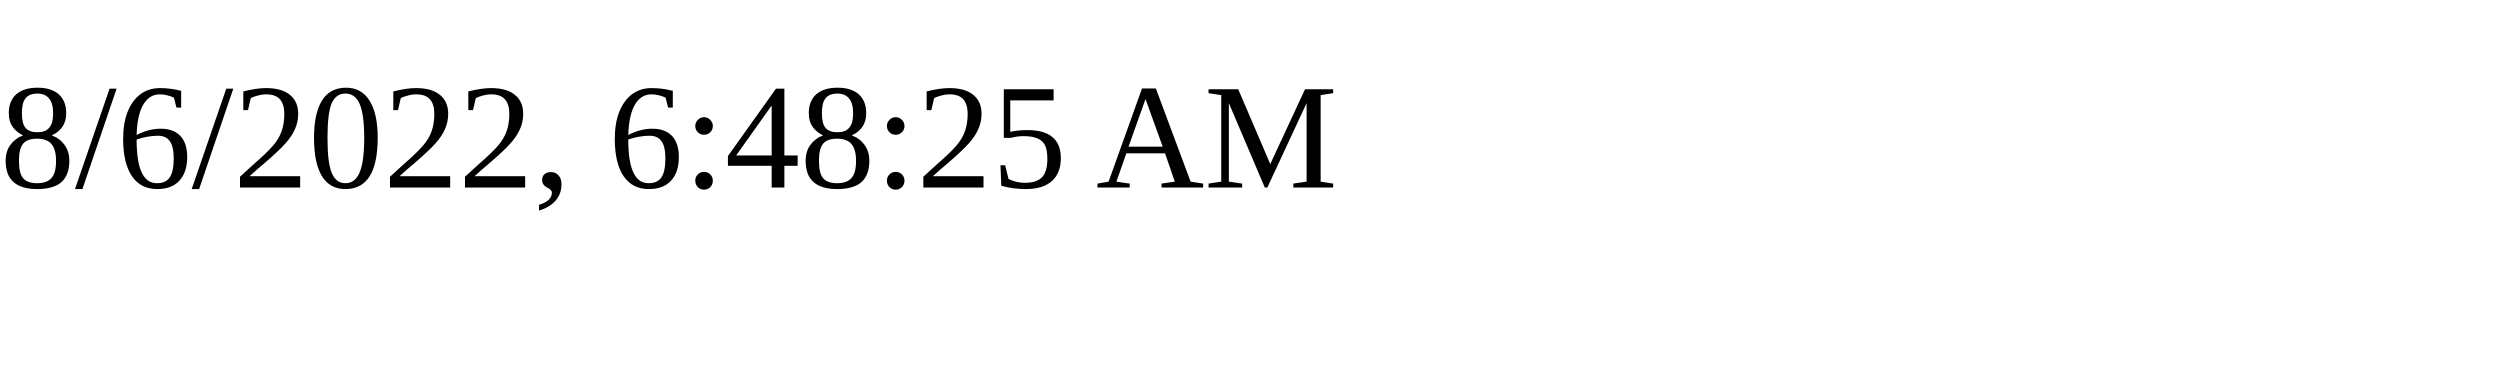
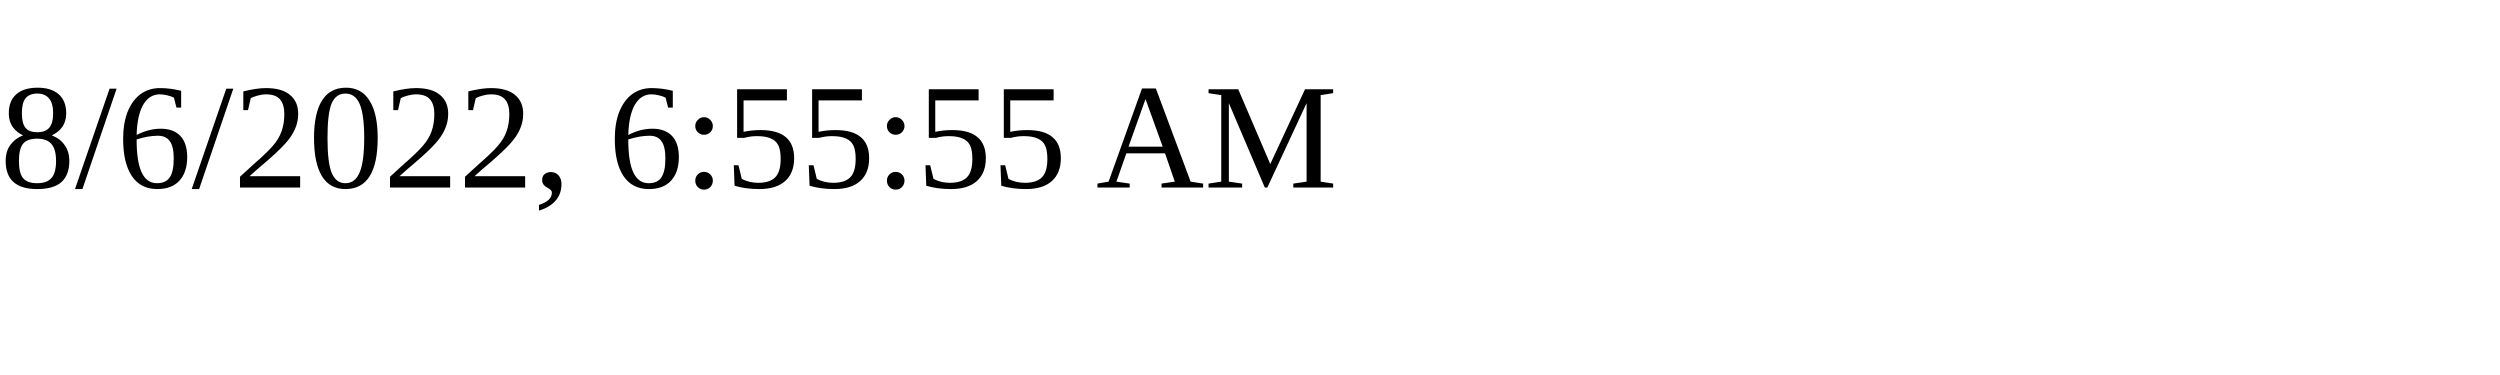
<svg xmlns="http://www.w3.org/2000/svg" height="30" width="200">
-   <text x="0" y="15">8/6/2022, 6:48:25 AM</text>
+   <text x="0" y="15">8/6/2022, 6:55:55 AM</text>
</svg>
